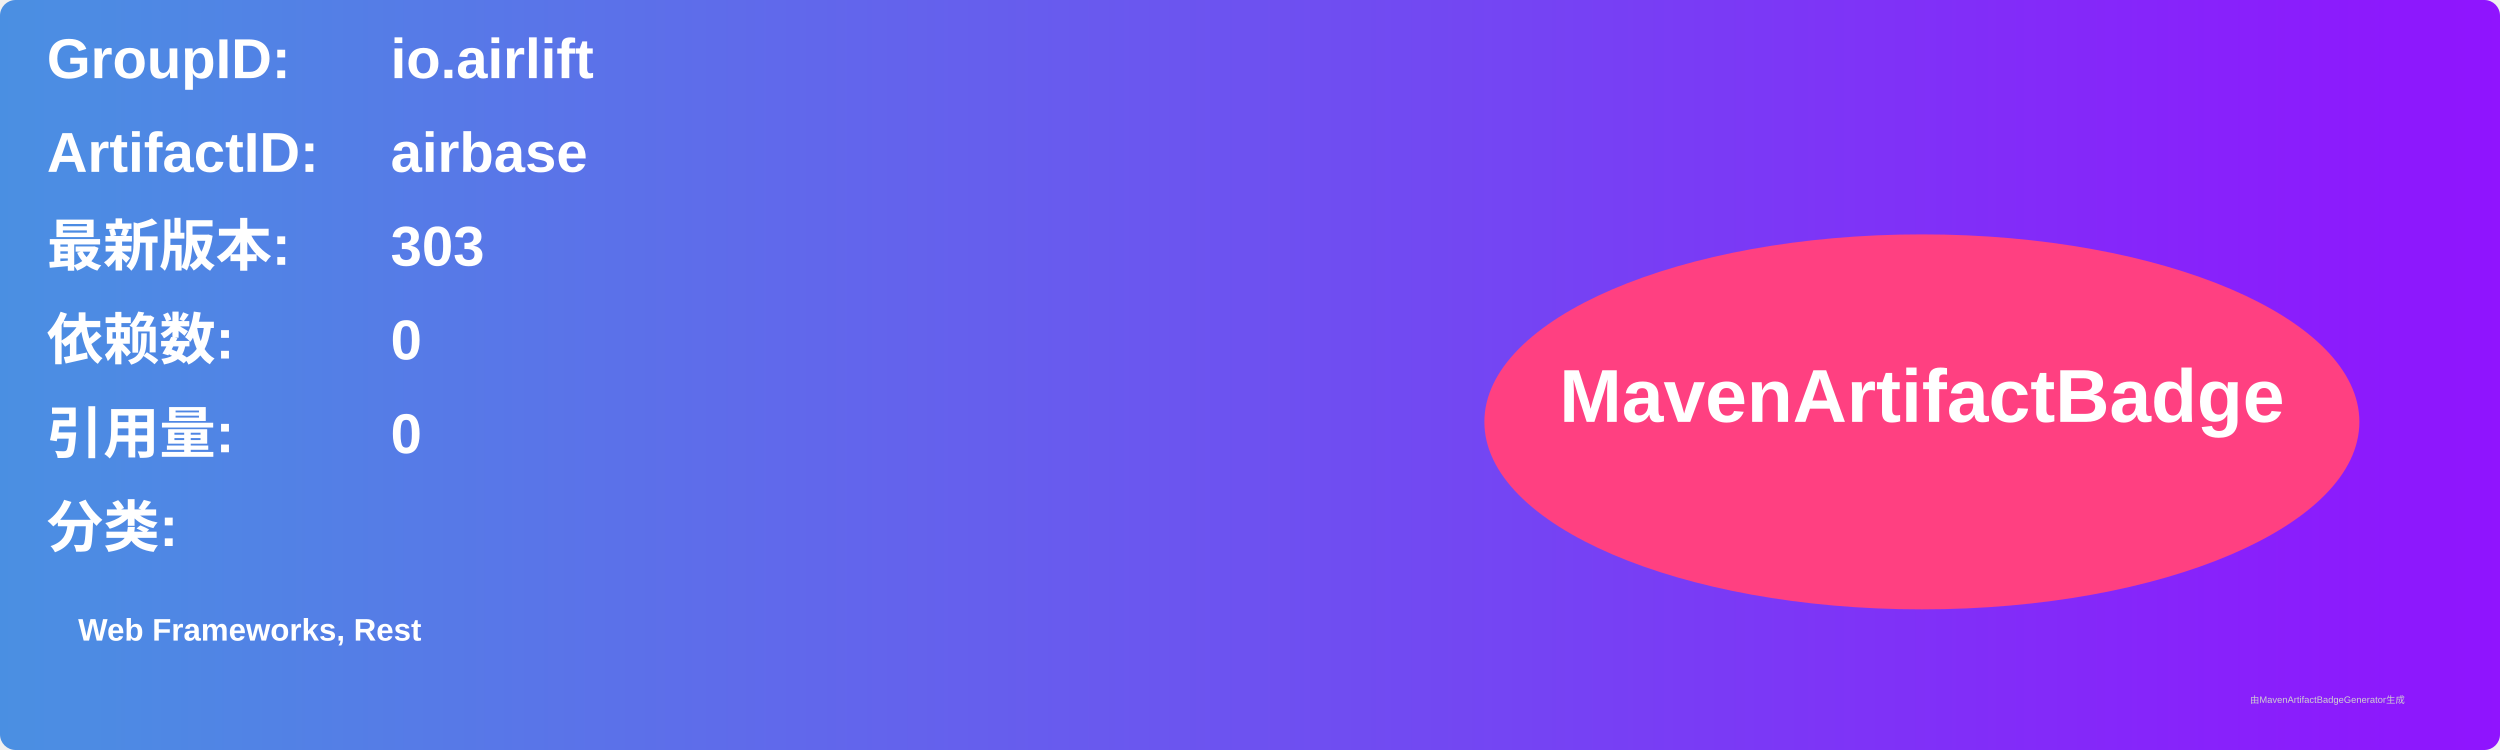
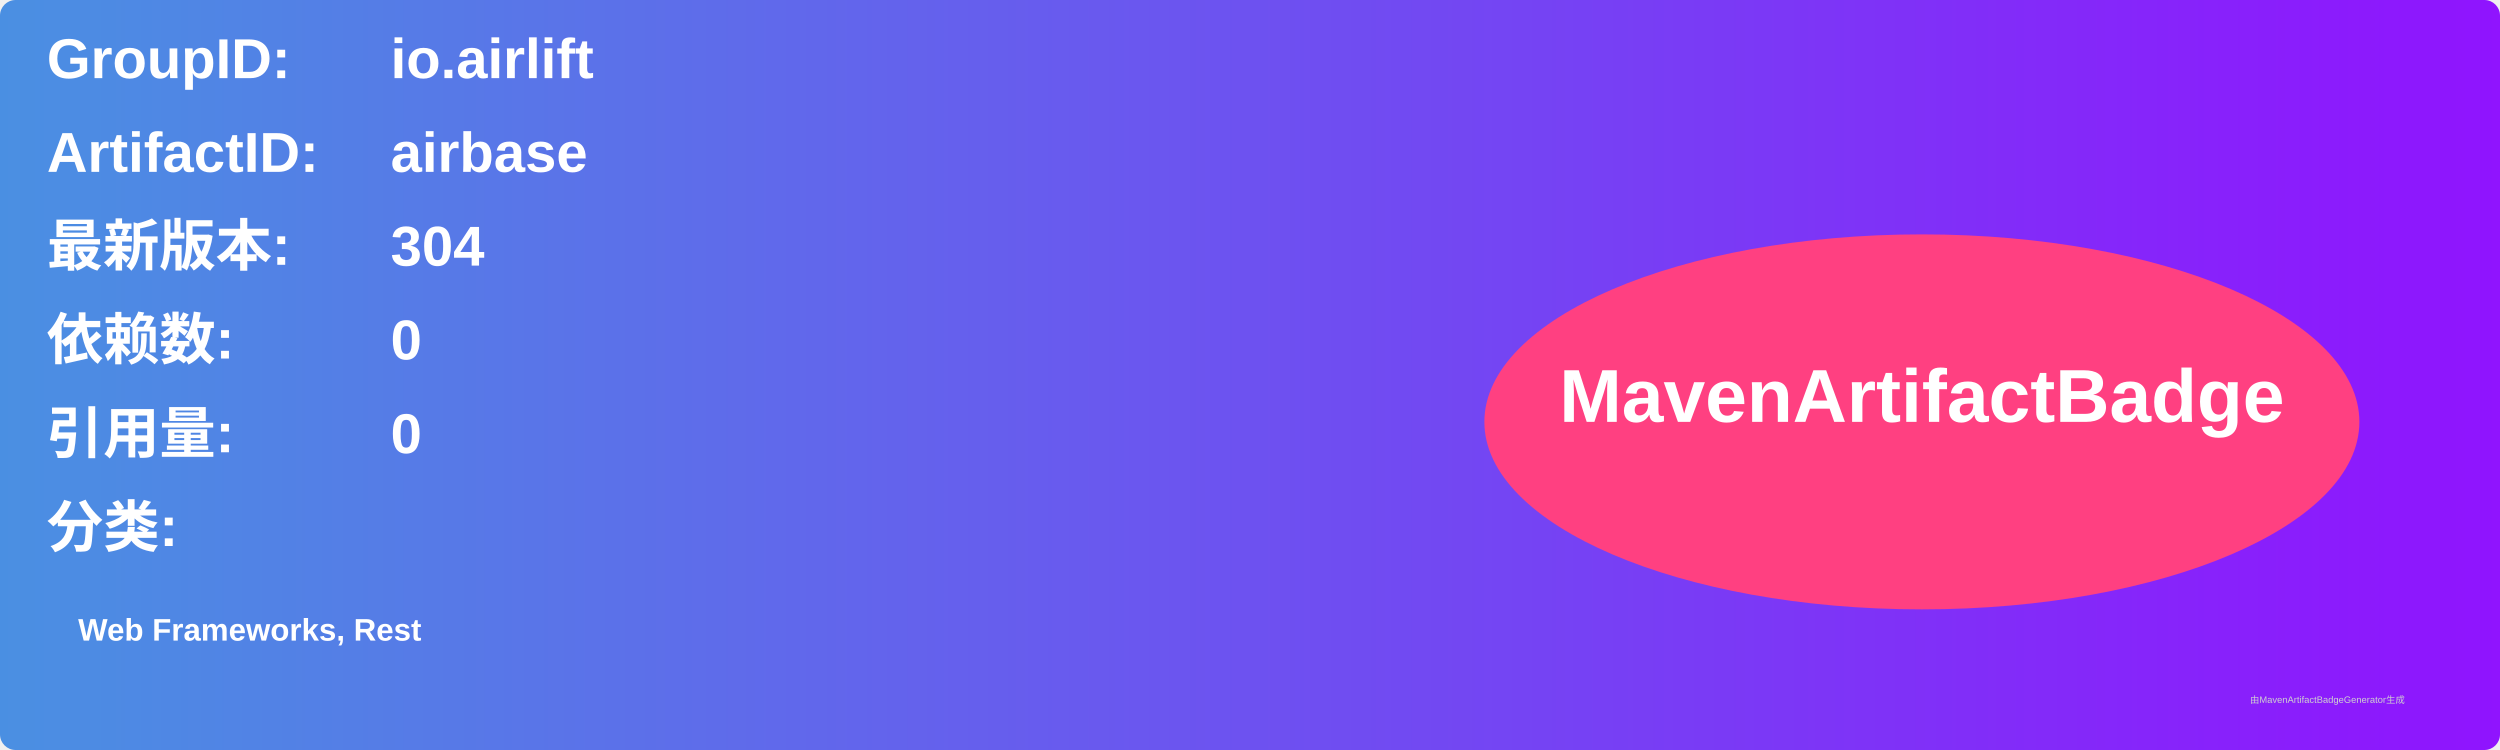
<svg xmlns="http://www.w3.org/2000/svg" width="800" height="240" viewBox="0 0 800 240">
  <linearGradient id="grad" x1="0%" y1="0%" x2="100%" y2="0%">
    <stop offset="0%" stop-color="#4a90e2" />
    <stop offset="100%" stop-color="#9013fe" />
  </linearGradient>
  <rect width="100%" height="100%" rx="5" ry="5" fill="url(#grad)" />
  <g transform="translate(15, 15)">
    <text x="0" y="10" font-family="Arial" font-size="18" fill="white" font-weight="bold" width="260">GroupID:</text>
    <text x="110" y="10" font-family="Arial" font-size="18" fill="white" font-weight="bold" width="460">io.airlift</text>
    <text x="0" y="40" font-family="Arial" font-size="18" fill="white" font-weight="bold" width="260">ArtifactID:</text>
    <text x="110" y="40" font-family="Arial" font-size="18" fill="white" font-weight="bold" width="460">airbase</text>
    <text x="0" y="70" font-family="Arial" font-size="18" fill="white" font-weight="bold">最新版本:</text>
    <text x="110" y="70" font-family="Arial" font-size="18" fill="white" font-weight="bold">
-       <tspan font-weight="bold">303</tspan>
+       <tspan font-weight="bold">304</tspan>
    </text>
    <text x="0" y="100" font-family="Arial" font-size="18" fill="white" font-weight="bold">依赖数: </text>
    <text x="110" y="100" font-family="Arial" font-size="18" fill="white">
      <tspan font-weight="bold">0</tspan>
    </text>
    <text x="0" y="130" font-family="Arial" font-size="18" fill="white" font-weight="bold">引用量: </text>
    <text x="110" y="130" font-family="Arial" font-size="18" fill="white">
      <tspan font-weight="bold">0</tspan>
    </text>
    <text x="0" y="160" font-family="Arial" font-size="18" fill="white" font-weight="bold">分类:</text>
    <text x="10" y="190" font-family="Arial" font-size="10" fill="white">
      <tspan font-weight="bold">Web Frameworks, Rest</tspan>
    </text>
    <ellipse cx="600" cy="120" rx="140" ry="60" fill="#ff4081" />
    <text x="600" y="120" text-anchor="middle" font-family="Arial" font-size="24" fill="white" font-weight="bold">MavenArtifactBadge</text>
  </g>
  <text x="720" y="225" font-family="Arial" font-size="3" fill="#d0d0d0">由MavenArtifactBadgeGenerator生成</text>
</svg>
